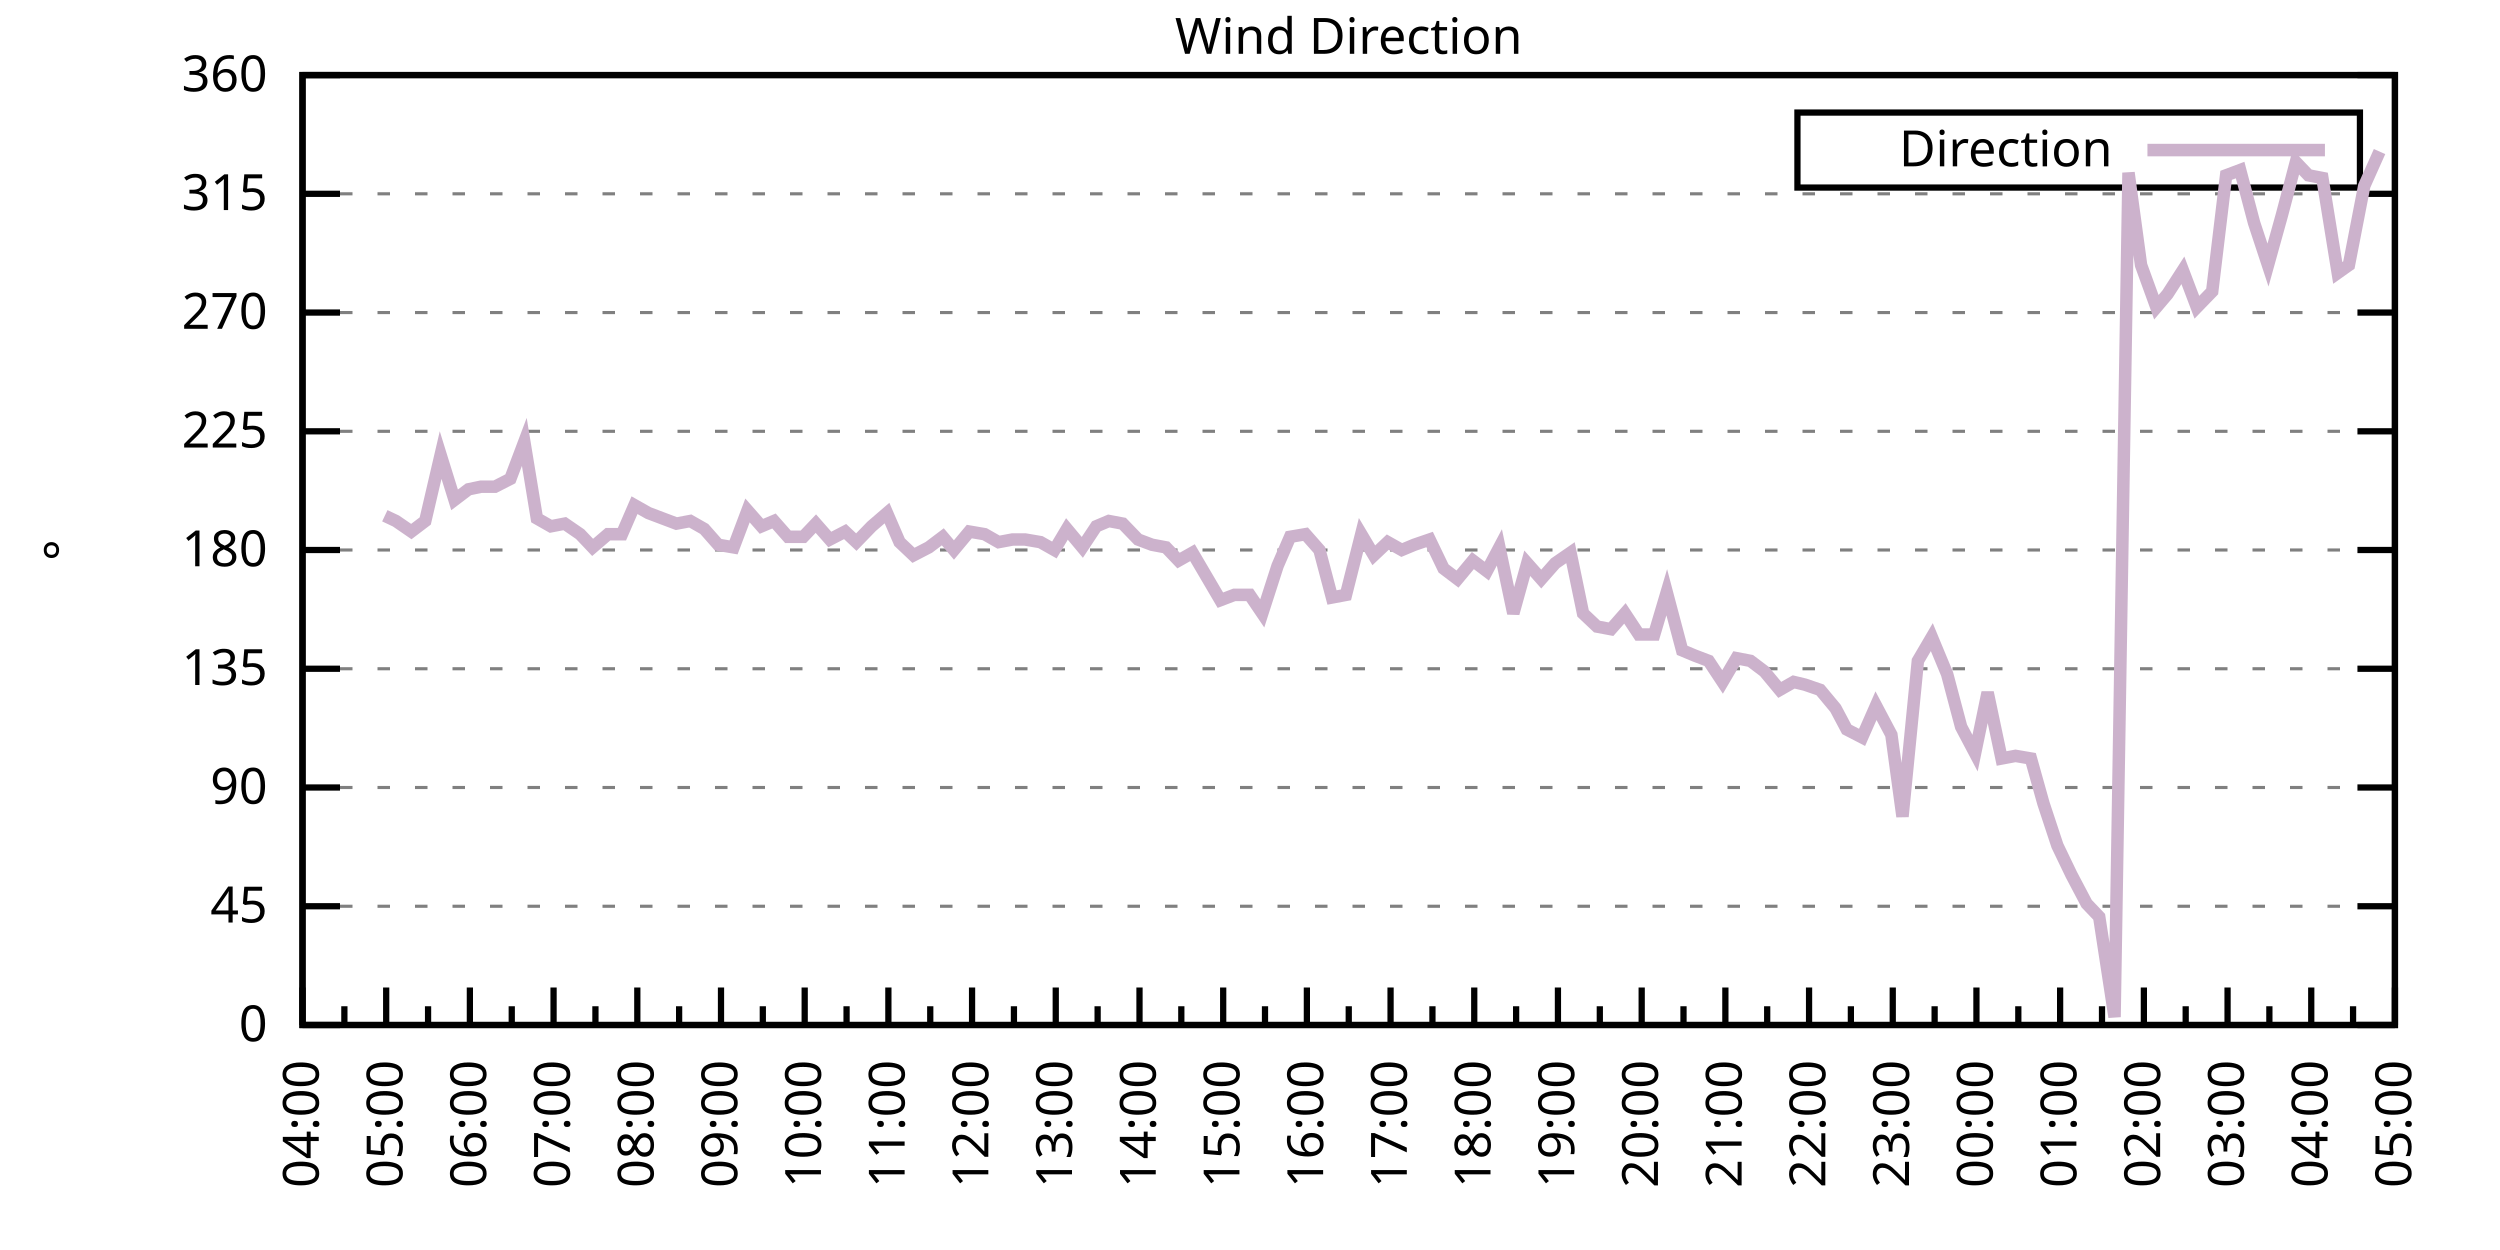
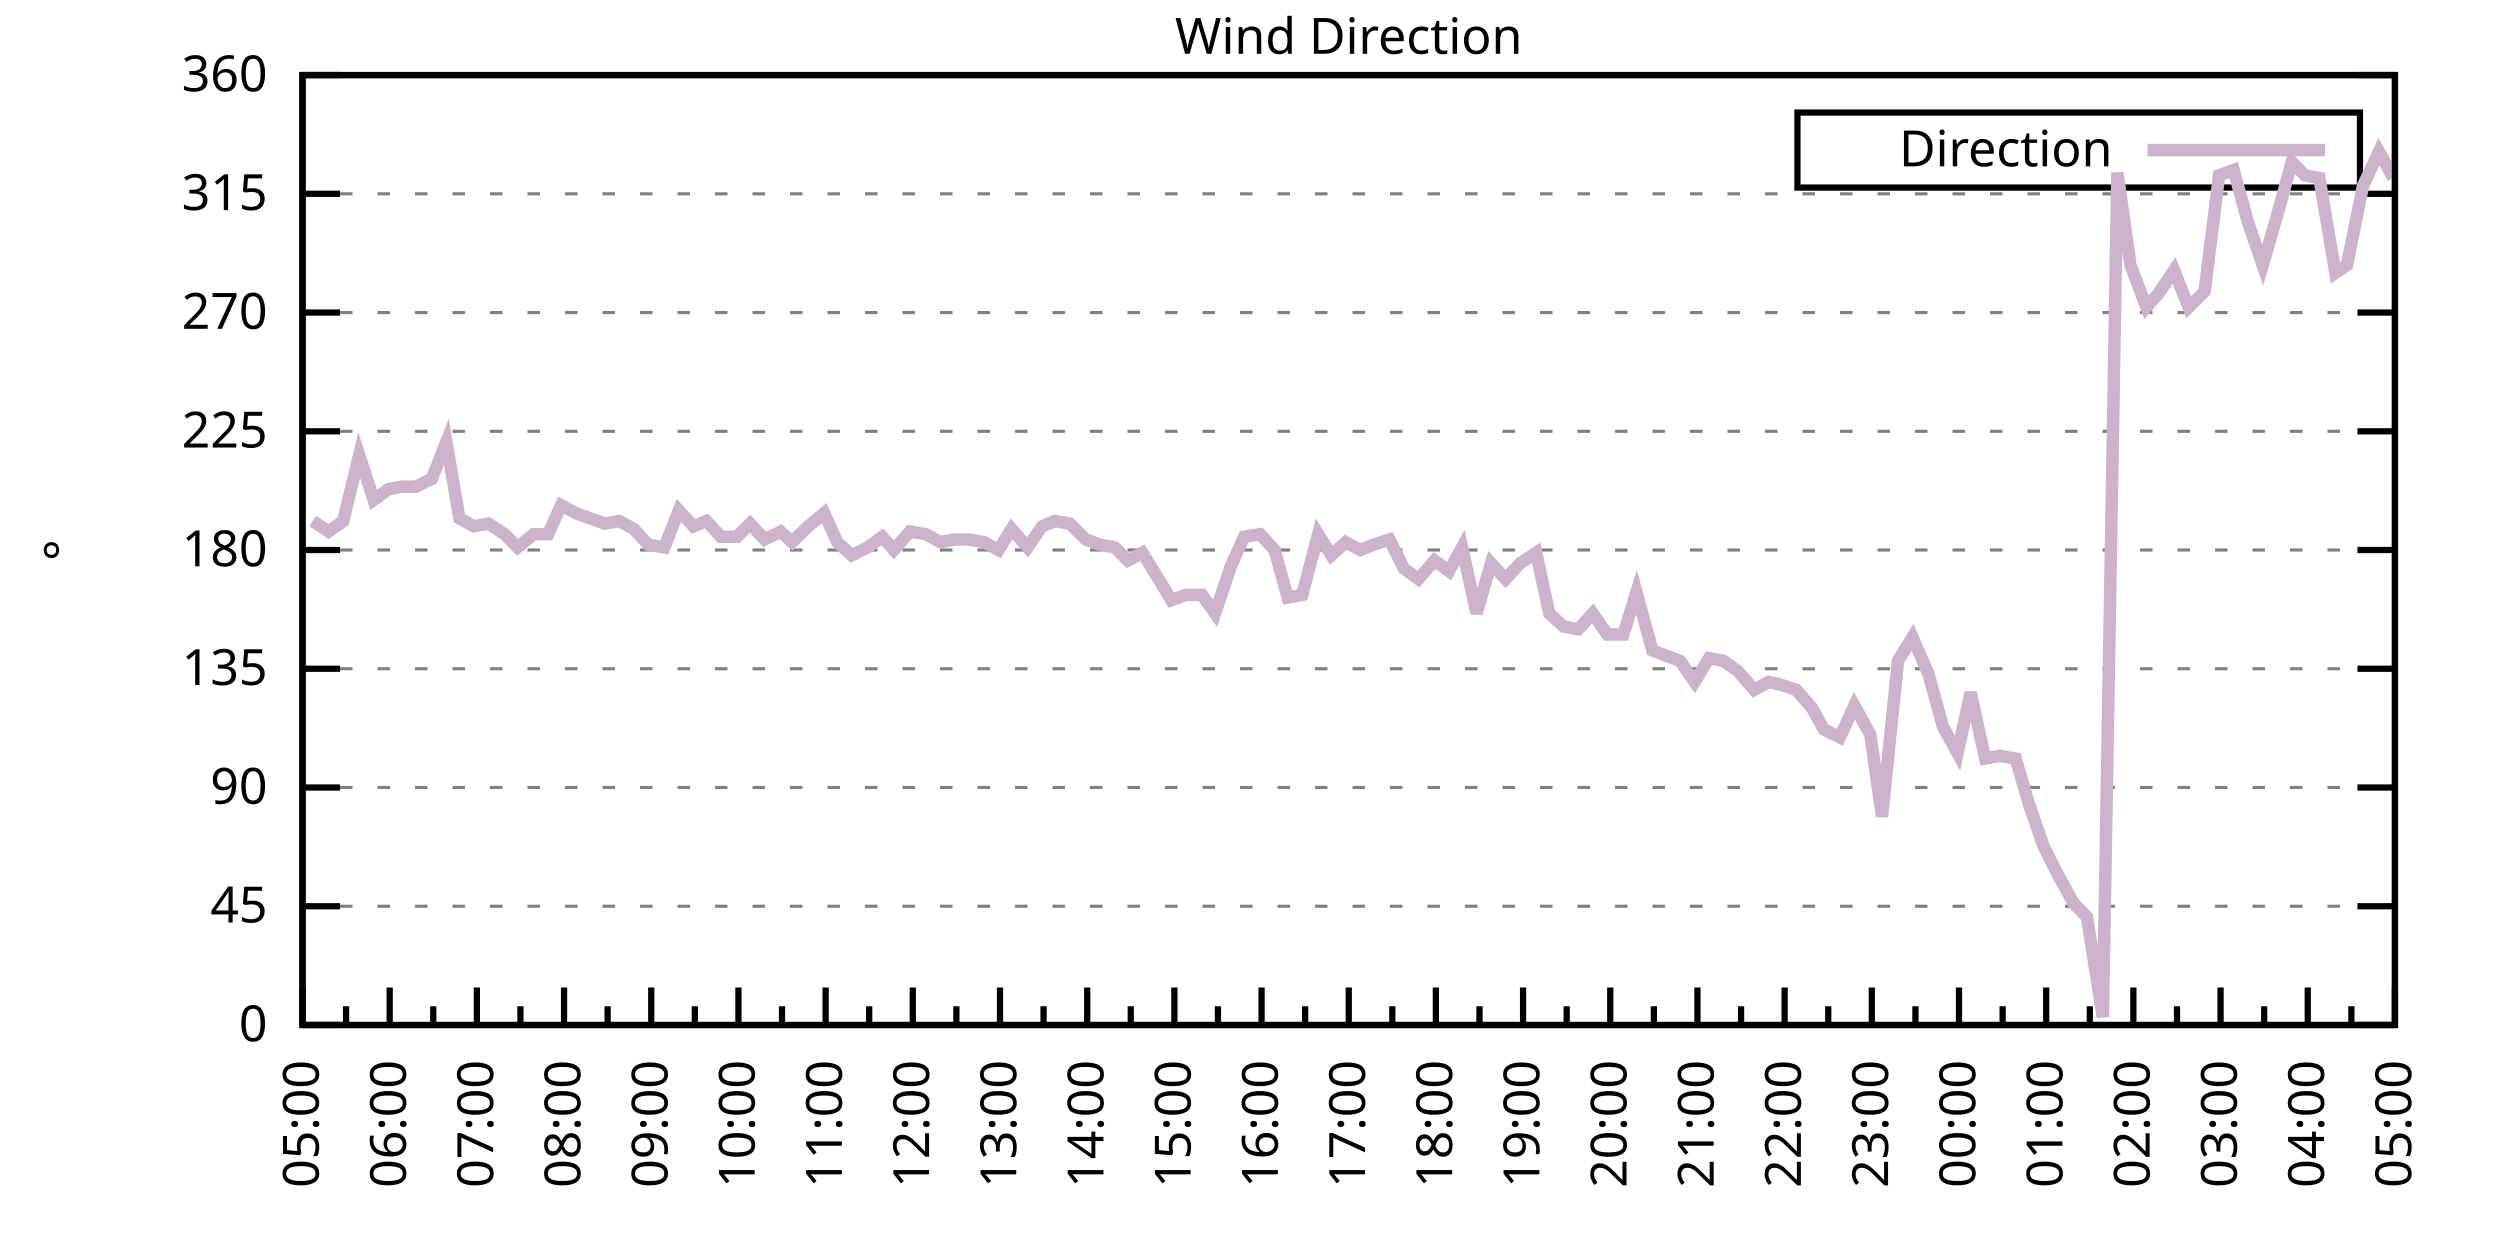
<svg xmlns="http://www.w3.org/2000/svg" xmlns:xlink="http://www.w3.org/1999/xlink" width="400" height="200" viewBox="0 0 400 200">
  <g id="gnuplot_canvas">
    <rect x="0" y="0" width="400" height="200" fill="none" />
    <defs>
      <circle id="gpDot" r="0.5" stroke-width="0.5" stroke="currentColor" />
      <path id="gpPt0" stroke-width="0.333" stroke="currentColor" d="M-1,0 h2 M0,-1 v2" />
      <path id="gpPt1" stroke-width="0.333" stroke="currentColor" d="M-1,-1 L1,1 M1,-1 L-1,1" />
      <path id="gpPt2" stroke-width="0.333" stroke="currentColor" d="M-1,0 L1,0 M0,-1 L0,1 M-1,-1 L1,1 M-1,1 L1,-1" />
      <rect id="gpPt3" stroke-width="0.333" stroke="currentColor" x="-1" y="-1" width="2" height="2" />
      <rect id="gpPt4" stroke-width="0.333" stroke="currentColor" fill="currentColor" x="-1" y="-1" width="2" height="2" />
      <circle id="gpPt5" stroke-width="0.333" stroke="currentColor" cx="0" cy="0" r="1" />
      <use xlink:href="#gpPt5" id="gpPt6" fill="currentColor" stroke="none" />
      <path id="gpPt7" stroke-width="0.333" stroke="currentColor" d="M0,-1.33 L-1.33,0.67 L1.33,0.67 z" />
      <use xlink:href="#gpPt7" id="gpPt8" fill="currentColor" stroke="none" />
      <use xlink:href="#gpPt7" id="gpPt9" stroke="currentColor" transform="rotate(180)" />
      <use xlink:href="#gpPt9" id="gpPt10" fill="currentColor" stroke="none" />
      <use xlink:href="#gpPt3" id="gpPt11" stroke="currentColor" transform="rotate(45)" />
      <use xlink:href="#gpPt11" id="gpPt12" fill="currentColor" stroke="none" />
      <path id="gpPt13" stroke-width="0.333" stroke="currentColor" d="M0,1.330 L1.265,0.411 L0.782,-1.067 L-0.782,-1.076 L-1.265,0.411 z" />
      <use xlink:href="#gpPt13" id="gpPt14" fill="currentColor" stroke="none" />
      <filter id="textbox" filterUnits="objectBoundingBox" x="0" y="0" height="1" width="1">
        <feFlood flood-color="white" flood-opacity="1" result="bgnd" />
        <feComposite in="SourceGraphic" in2="bgnd" operator="atop" />
      </filter>
      <filter id="greybox" filterUnits="objectBoundingBox" x="0" y="0" height="1" width="1">
        <feFlood flood-color="lightgrey" flood-opacity="1" result="grey" />
        <feComposite in="SourceGraphic" in2="grey" operator="atop" />
      </filter>
    </defs>
    <g fill="none" color="white" stroke="currentColor" stroke-width="1.00" stroke-linecap="butt" stroke-linejoin="miter">
</g>
    <g fill="none" color="black" stroke="currentColor" stroke-width="1.00" stroke-linecap="butt" stroke-linejoin="miter">
      <g stroke="none" shape-rendering="crispEdges">
        <polygon fill="rgb(255, 255, 255)" points="48.40,164.00 383.18,164.00 383.18,12.02 48.40,12.02 " />
      </g>
    </g>
    <g fill="none" color="black" stroke="currentColor" stroke-width="1.00" stroke-linecap="butt" stroke-linejoin="miter">
</g>
    <g fill="none" color="black" stroke="black" stroke-width="0.50" stroke-linecap="butt" stroke-linejoin="miter">
</g>
    <g fill="none" color="gray" stroke="currentColor" stroke-width="0.50" stroke-linecap="butt" stroke-linejoin="miter">
      <path stroke="gray" stroke-dasharray="2,4" class="gridline" d="M48.40,164.00 L383.19,164.00  " />
    </g>
    <g fill="none" color="gray" stroke="gray" stroke-width="1.00" stroke-linecap="butt" stroke-linejoin="miter">
</g>
    <g fill="none" color="black" stroke="currentColor" stroke-width="1.00" stroke-linecap="butt" stroke-linejoin="miter">
      <path stroke="black" d="M48.40,164.00 L54.40,164.00 M383.19,164.00 L377.19,164.00  " />
      <g transform="translate(42.80,166.60)" stroke="none" fill="black" font-family="Sans" font-size="8.00" text-anchor="end">
        <text>
          <tspan font-family="Sans"> 0</tspan>
        </text>
      </g>
    </g>
    <g fill="none" color="black" stroke="currentColor" stroke-width="1.00" stroke-linecap="butt" stroke-linejoin="miter">
</g>
    <g fill="none" color="black" stroke="black" stroke-width="0.50" stroke-linecap="butt" stroke-linejoin="miter">
</g>
    <g fill="none" color="gray" stroke="currentColor" stroke-width="0.50" stroke-linecap="butt" stroke-linejoin="miter">
      <path stroke="gray" stroke-dasharray="2,4" class="gridline" d="M48.40,145.00 L383.19,145.00  " />
    </g>
    <g fill="none" color="gray" stroke="gray" stroke-width="1.00" stroke-linecap="butt" stroke-linejoin="miter">
</g>
    <g fill="none" color="black" stroke="currentColor" stroke-width="1.00" stroke-linecap="butt" stroke-linejoin="miter">
      <path stroke="black" d="M48.40,145.00 L54.40,145.00 M383.19,145.00 L377.19,145.00  " />
      <g transform="translate(42.80,147.60)" stroke="none" fill="black" font-family="Sans" font-size="8.00" text-anchor="end">
        <text>
          <tspan font-family="Sans"> 45</tspan>
        </text>
      </g>
    </g>
    <g fill="none" color="black" stroke="currentColor" stroke-width="1.00" stroke-linecap="butt" stroke-linejoin="miter">
</g>
    <g fill="none" color="black" stroke="black" stroke-width="0.50" stroke-linecap="butt" stroke-linejoin="miter">
</g>
    <g fill="none" color="gray" stroke="currentColor" stroke-width="0.50" stroke-linecap="butt" stroke-linejoin="miter">
      <path stroke="gray" stroke-dasharray="2,4" class="gridline" d="M48.40,126.00 L383.19,126.00  " />
    </g>
    <g fill="none" color="gray" stroke="gray" stroke-width="1.00" stroke-linecap="butt" stroke-linejoin="miter">
</g>
    <g fill="none" color="black" stroke="currentColor" stroke-width="1.00" stroke-linecap="butt" stroke-linejoin="miter">
      <path stroke="black" d="M48.40,126.00 L54.40,126.00 M383.19,126.00 L377.19,126.00  " />
      <g transform="translate(42.80,128.60)" stroke="none" fill="black" font-family="Sans" font-size="8.00" text-anchor="end">
        <text>
          <tspan font-family="Sans"> 90</tspan>
        </text>
      </g>
    </g>
    <g fill="none" color="black" stroke="currentColor" stroke-width="1.00" stroke-linecap="butt" stroke-linejoin="miter">
</g>
    <g fill="none" color="black" stroke="black" stroke-width="0.50" stroke-linecap="butt" stroke-linejoin="miter">
</g>
    <g fill="none" color="gray" stroke="currentColor" stroke-width="0.50" stroke-linecap="butt" stroke-linejoin="miter">
      <path stroke="gray" stroke-dasharray="2,4" class="gridline" d="M48.40,107.00 L383.19,107.00  " />
    </g>
    <g fill="none" color="gray" stroke="gray" stroke-width="1.00" stroke-linecap="butt" stroke-linejoin="miter">
</g>
    <g fill="none" color="black" stroke="currentColor" stroke-width="1.00" stroke-linecap="butt" stroke-linejoin="miter">
      <path stroke="black" d="M48.40,107.00 L54.40,107.00 M383.19,107.00 L377.19,107.00  " />
      <g transform="translate(42.80,109.60)" stroke="none" fill="black" font-family="Sans" font-size="8.00" text-anchor="end">
        <text>
          <tspan font-family="Sans"> 135</tspan>
        </text>
      </g>
    </g>
    <g fill="none" color="black" stroke="currentColor" stroke-width="1.00" stroke-linecap="butt" stroke-linejoin="miter">
</g>
    <g fill="none" color="black" stroke="black" stroke-width="0.50" stroke-linecap="butt" stroke-linejoin="miter">
</g>
    <g fill="none" color="gray" stroke="currentColor" stroke-width="0.50" stroke-linecap="butt" stroke-linejoin="miter">
      <path stroke="gray" stroke-dasharray="2,4" class="gridline" d="M48.40,88.00 L383.19,88.00  " />
    </g>
    <g fill="none" color="gray" stroke="gray" stroke-width="1.00" stroke-linecap="butt" stroke-linejoin="miter">
</g>
    <g fill="none" color="black" stroke="currentColor" stroke-width="1.00" stroke-linecap="butt" stroke-linejoin="miter">
      <path stroke="black" d="M48.40,88.00 L54.40,88.00 M383.19,88.00 L377.19,88.00  " />
      <g transform="translate(42.80,90.60)" stroke="none" fill="black" font-family="Sans" font-size="8.00" text-anchor="end">
        <text>
          <tspan font-family="Sans"> 180</tspan>
        </text>
      </g>
    </g>
    <g fill="none" color="black" stroke="currentColor" stroke-width="1.00" stroke-linecap="butt" stroke-linejoin="miter">
</g>
    <g fill="none" color="black" stroke="black" stroke-width="0.50" stroke-linecap="butt" stroke-linejoin="miter">
</g>
    <g fill="none" color="gray" stroke="currentColor" stroke-width="0.50" stroke-linecap="butt" stroke-linejoin="miter">
      <path stroke="gray" stroke-dasharray="2,4" class="gridline" d="M48.40,69.01 L383.19,69.01  " />
    </g>
    <g fill="none" color="gray" stroke="gray" stroke-width="1.00" stroke-linecap="butt" stroke-linejoin="miter">
</g>
    <g fill="none" color="black" stroke="currentColor" stroke-width="1.00" stroke-linecap="butt" stroke-linejoin="miter">
      <path stroke="black" d="M48.40,69.01 L54.40,69.01 M383.19,69.01 L377.19,69.01  " />
      <g transform="translate(42.80,71.61)" stroke="none" fill="black" font-family="Sans" font-size="8.00" text-anchor="end">
        <text>
          <tspan font-family="Sans"> 225</tspan>
        </text>
      </g>
    </g>
    <g fill="none" color="black" stroke="currentColor" stroke-width="1.00" stroke-linecap="butt" stroke-linejoin="miter">
</g>
    <g fill="none" color="black" stroke="black" stroke-width="0.50" stroke-linecap="butt" stroke-linejoin="miter">
</g>
    <g fill="none" color="gray" stroke="currentColor" stroke-width="0.50" stroke-linecap="butt" stroke-linejoin="miter">
      <path stroke="gray" stroke-dasharray="2,4" class="gridline" d="M48.40,50.01 L383.19,50.01  " />
    </g>
    <g fill="none" color="gray" stroke="gray" stroke-width="1.00" stroke-linecap="butt" stroke-linejoin="miter">
</g>
    <g fill="none" color="black" stroke="currentColor" stroke-width="1.00" stroke-linecap="butt" stroke-linejoin="miter">
      <path stroke="black" d="M48.40,50.01 L54.40,50.01 M383.19,50.01 L377.19,50.01  " />
      <g transform="translate(42.80,52.61)" stroke="none" fill="black" font-family="Sans" font-size="8.00" text-anchor="end">
        <text>
          <tspan font-family="Sans"> 270</tspan>
        </text>
      </g>
    </g>
    <g fill="none" color="black" stroke="currentColor" stroke-width="1.00" stroke-linecap="butt" stroke-linejoin="miter">
</g>
    <g fill="none" color="black" stroke="black" stroke-width="0.50" stroke-linecap="butt" stroke-linejoin="miter">
</g>
    <g fill="none" color="gray" stroke="currentColor" stroke-width="0.50" stroke-linecap="butt" stroke-linejoin="miter">
      <path stroke="gray" stroke-dasharray="2,4" class="gridline" d="M48.40,31.01 L383.19,31.01  " />
    </g>
    <g fill="none" color="gray" stroke="gray" stroke-width="1.00" stroke-linecap="butt" stroke-linejoin="miter">
</g>
    <g fill="none" color="black" stroke="currentColor" stroke-width="1.00" stroke-linecap="butt" stroke-linejoin="miter">
      <path stroke="black" d="M48.40,31.01 L54.40,31.01 M383.19,31.01 L377.19,31.01  " />
      <g transform="translate(42.80,33.61)" stroke="none" fill="black" font-family="Sans" font-size="8.00" text-anchor="end">
        <text>
          <tspan font-family="Sans"> 315</tspan>
        </text>
      </g>
    </g>
    <g fill="none" color="black" stroke="currentColor" stroke-width="1.00" stroke-linecap="butt" stroke-linejoin="miter">
</g>
    <g fill="none" color="black" stroke="black" stroke-width="0.50" stroke-linecap="butt" stroke-linejoin="miter">
</g>
    <g fill="none" color="gray" stroke="currentColor" stroke-width="0.50" stroke-linecap="butt" stroke-linejoin="miter">
      <path stroke="gray" stroke-dasharray="2,4" class="gridline" d="M48.40,12.01 L383.19,12.01  " />
    </g>
    <g fill="none" color="gray" stroke="gray" stroke-width="1.00" stroke-linecap="butt" stroke-linejoin="miter">
</g>
    <g fill="none" color="black" stroke="currentColor" stroke-width="1.00" stroke-linecap="butt" stroke-linejoin="miter">
      <path stroke="black" d="M48.40,12.01 L54.40,12.01 M383.19,12.01 L377.19,12.01  " />
      <g transform="translate(42.80,14.61)" stroke="none" fill="black" font-family="Sans" font-size="8.00" text-anchor="end">
        <text>
          <tspan font-family="Sans"> 360</tspan>
        </text>
      </g>
    </g>
    <g fill="none" color="black" stroke="currentColor" stroke-width="1.00" stroke-linecap="butt" stroke-linejoin="miter">
      <path stroke="black" d="M48.40,164.00 L48.40,158.00  " />
      <g transform="translate(51.00,169.60) rotate(270)" stroke="none" fill="black" font-family="Sans" font-size="8.00" text-anchor="end">
        <text>
+           <tspan font-family="Sans">05:00</tspan>
+         </text>
+       </g>
+     </g>
+     <g fill="none" color="black" stroke="currentColor" stroke-width="1.00" stroke-linecap="butt" stroke-linejoin="miter">
+       <path stroke="black" d="M55.37,164.00 L55.37,161.00 M62.35,164.00 L62.35,158.00  " />
+       <g transform="translate(64.95,169.60) rotate(270)" stroke="none" fill="black" font-family="Sans" font-size="8.00" text-anchor="end">
+         <text>
+           <tspan font-family="Sans">06:00</tspan>
+         </text>
+       </g>
+     </g>
+     <g fill="none" color="black" stroke="currentColor" stroke-width="1.00" stroke-linecap="butt" stroke-linejoin="miter">
+       <path stroke="black" d="M69.32,164.00 L69.32,161.00 M76.30,164.00 L76.30,158.00  " />
+       <g transform="translate(78.90,169.60) rotate(270)" stroke="none" fill="black" font-family="Sans" font-size="8.00" text-anchor="end">
+         <text>
+           <tspan font-family="Sans">07:00</tspan>
+         </text>
+       </g>
+     </g>
+     <g fill="none" color="black" stroke="currentColor" stroke-width="1.00" stroke-linecap="butt" stroke-linejoin="miter">
+       <path stroke="black" d="M83.27,164.00 L83.27,161.00 M90.25,164.00 L90.25,158.00  " />
+       <g transform="translate(92.85,169.60) rotate(270)" stroke="none" fill="black" font-family="Sans" font-size="8.00" text-anchor="end">
+         <text>
+           <tspan font-family="Sans">08:00</tspan>
+         </text>
+       </g>
+     </g>
+     <g fill="none" color="black" stroke="currentColor" stroke-width="1.00" stroke-linecap="butt" stroke-linejoin="miter">
+       <path stroke="black" d="M97.22,164.00 L97.22,161.00 M104.20,164.00 L104.20,158.00  " />
+       <g transform="translate(106.80,169.60) rotate(270)" stroke="none" fill="black" font-family="Sans" font-size="8.00" text-anchor="end">
+         <text>
+           <tspan font-family="Sans">09:00</tspan>
+         </text>
+       </g>
+     </g>
+     <g fill="none" color="black" stroke="currentColor" stroke-width="1.00" stroke-linecap="butt" stroke-linejoin="miter">
+       <path stroke="black" d="M111.17,164.00 L111.17,161.00 M118.15,164.00 L118.15,158.00  " />
+       <g transform="translate(120.75,169.60) rotate(270)" stroke="none" fill="black" font-family="Sans" font-size="8.00" text-anchor="end">
+         <text>
+           <tspan font-family="Sans">10:00</tspan>
+         </text>
+       </g>
+     </g>
+     <g fill="none" color="black" stroke="currentColor" stroke-width="1.00" stroke-linecap="butt" stroke-linejoin="miter">
+       <path stroke="black" d="M125.12,164.00 L125.12,161.00 M132.10,164.00 L132.10,158.00  " />
+       <g transform="translate(134.70,169.60) rotate(270)" stroke="none" fill="black" font-family="Sans" font-size="8.00" text-anchor="end">
+         <text>
+           <tspan font-family="Sans">11:00</tspan>
+         </text>
+       </g>
+     </g>
+     <g fill="none" color="black" stroke="currentColor" stroke-width="1.00" stroke-linecap="butt" stroke-linejoin="miter">
+       <path stroke="black" d="M139.07,164.00 L139.07,161.00 M146.05,164.00 L146.05,158.00  " />
+       <g transform="translate(148.65,169.60) rotate(270)" stroke="none" fill="black" font-family="Sans" font-size="8.00" text-anchor="end">
+         <text>
+           <tspan font-family="Sans">12:00</tspan>
+         </text>
+       </g>
+     </g>
+     <g fill="none" color="black" stroke="currentColor" stroke-width="1.00" stroke-linecap="butt" stroke-linejoin="miter">
+       <path stroke="black" d="M153.02,164.00 L153.02,161.00 M160.00,164.00 L160.00,158.00  " />
+       <g transform="translate(162.60,169.60) rotate(270)" stroke="none" fill="black" font-family="Sans" font-size="8.00" text-anchor="end">
+         <text>
+           <tspan font-family="Sans">13:00</tspan>
+         </text>
+       </g>
+     </g>
+     <g fill="none" color="black" stroke="currentColor" stroke-width="1.00" stroke-linecap="butt" stroke-linejoin="miter">
+       <path stroke="black" d="M166.97,164.00 L166.97,161.00 M173.95,164.00 L173.95,158.00  " />
+       <g transform="translate(176.55,169.60) rotate(270)" stroke="none" fill="black" font-family="Sans" font-size="8.00" text-anchor="end">
+         <text>
+           <tspan font-family="Sans">14:00</tspan>
+         </text>
+       </g>
+     </g>
+     <g fill="none" color="black" stroke="currentColor" stroke-width="1.00" stroke-linecap="butt" stroke-linejoin="miter">
+       <path stroke="black" d="M180.92,164.00 L180.92,161.00 M187.90,164.00 L187.90,158.00  " />
+       <g transform="translate(190.50,169.60) rotate(270)" stroke="none" fill="black" font-family="Sans" font-size="8.00" text-anchor="end">
+         <text>
+           <tspan font-family="Sans">15:00</tspan>
+         </text>
+       </g>
+     </g>
+     <g fill="none" color="black" stroke="currentColor" stroke-width="1.00" stroke-linecap="butt" stroke-linejoin="miter">
+       <path stroke="black" d="M194.87,164.00 L194.87,161.00 M201.85,164.00 L201.85,158.00  " />
+       <g transform="translate(204.45,169.60) rotate(270)" stroke="none" fill="black" font-family="Sans" font-size="8.00" text-anchor="end">
+         <text>
+           <tspan font-family="Sans">16:00</tspan>
+         </text>
+       </g>
+     </g>
+     <g fill="none" color="black" stroke="currentColor" stroke-width="1.00" stroke-linecap="butt" stroke-linejoin="miter">
+       <path stroke="black" d="M208.82,164.00 L208.82,161.00 M215.80,164.00 L215.80,158.00  " />
+       <g transform="translate(218.40,169.60) rotate(270)" stroke="none" fill="black" font-family="Sans" font-size="8.00" text-anchor="end">
+         <text>
+           <tspan font-family="Sans">17:00</tspan>
+         </text>
+       </g>
+     </g>
+     <g fill="none" color="black" stroke="currentColor" stroke-width="1.00" stroke-linecap="butt" stroke-linejoin="miter">
+       <path stroke="black" d="M222.77,164.00 L222.77,161.00 M229.74,164.00 L229.74,158.00  " />
+       <g transform="translate(232.34,169.60) rotate(270)" stroke="none" fill="black" font-family="Sans" font-size="8.00" text-anchor="end">
+         <text>
+           <tspan font-family="Sans">18:00</tspan>
+         </text>
+       </g>
+     </g>
+     <g fill="none" color="black" stroke="currentColor" stroke-width="1.00" stroke-linecap="butt" stroke-linejoin="miter">
+       <path stroke="black" d="M236.72,164.00 L236.72,161.00 M243.69,164.00 L243.69,158.00  " />
+       <g transform="translate(246.29,169.60) rotate(270)" stroke="none" fill="black" font-family="Sans" font-size="8.00" text-anchor="end">
+         <text>
+           <tspan font-family="Sans">19:00</tspan>
+         </text>
+       </g>
+     </g>
+     <g fill="none" color="black" stroke="currentColor" stroke-width="1.00" stroke-linecap="butt" stroke-linejoin="miter">
+       <path stroke="black" d="M250.67,164.00 L250.67,161.00 M257.64,164.00 L257.64,158.00  " />
+       <g transform="translate(260.24,169.60) rotate(270)" stroke="none" fill="black" font-family="Sans" font-size="8.00" text-anchor="end">
+         <text>
+           <tspan font-family="Sans">20:00</tspan>
+         </text>
+       </g>
+     </g>
+     <g fill="none" color="black" stroke="currentColor" stroke-width="1.00" stroke-linecap="butt" stroke-linejoin="miter">
+       <path stroke="black" d="M264.62,164.00 L264.62,161.00 M271.59,164.00 L271.59,158.00  " />
+       <g transform="translate(274.19,169.60) rotate(270)" stroke="none" fill="black" font-family="Sans" font-size="8.00" text-anchor="end">
+         <text>
+           <tspan font-family="Sans">21:00</tspan>
+         </text>
+       </g>
+     </g>
+     <g fill="none" color="black" stroke="currentColor" stroke-width="1.00" stroke-linecap="butt" stroke-linejoin="miter">
+       <path stroke="black" d="M278.57,164.00 L278.57,161.00 M285.54,164.00 L285.54,158.00  " />
+       <g transform="translate(288.14,169.60) rotate(270)" stroke="none" fill="black" font-family="Sans" font-size="8.00" text-anchor="end">
+         <text>
+           <tspan font-family="Sans">22:00</tspan>
+         </text>
+       </g>
+     </g>
+     <g fill="none" color="black" stroke="currentColor" stroke-width="1.00" stroke-linecap="butt" stroke-linejoin="miter">
+       <path stroke="black" d="M292.52,164.00 L292.52,161.00 M299.49,164.00 L299.49,158.00  " />
+       <g transform="translate(302.09,169.60) rotate(270)" stroke="none" fill="black" font-family="Sans" font-size="8.00" text-anchor="end">
+         <text>
+           <tspan font-family="Sans">23:00</tspan>
+         </text>
+       </g>
+     </g>
+     <g fill="none" color="black" stroke="currentColor" stroke-width="1.00" stroke-linecap="butt" stroke-linejoin="miter">
+       <path stroke="black" d="M306.47,164.00 L306.47,161.00 M313.44,164.00 L313.44,158.00  " />
+       <g transform="translate(316.04,169.60) rotate(270)" stroke="none" fill="black" font-family="Sans" font-size="8.00" text-anchor="end">
+         <text>
+           <tspan font-family="Sans">00:00</tspan>
+         </text>
+       </g>
+     </g>
+     <g fill="none" color="black" stroke="currentColor" stroke-width="1.00" stroke-linecap="butt" stroke-linejoin="miter">
+       <path stroke="black" d="M320.42,164.00 L320.42,161.00 M327.39,164.00 L327.39,158.00  " />
+       <g transform="translate(329.99,169.60) rotate(270)" stroke="none" fill="black" font-family="Sans" font-size="8.00" text-anchor="end">
+         <text>
+           <tspan font-family="Sans">01:00</tspan>
+         </text>
+       </g>
+     </g>
+     <g fill="none" color="black" stroke="currentColor" stroke-width="1.00" stroke-linecap="butt" stroke-linejoin="miter">
+       <path stroke="black" d="M334.37,164.00 L334.37,161.00 M341.34,164.00 L341.34,158.00  " />
+       <g transform="translate(343.94,169.60) rotate(270)" stroke="none" fill="black" font-family="Sans" font-size="8.00" text-anchor="end">
+         <text>
+           <tspan font-family="Sans">02:00</tspan>
+         </text>
+       </g>
+     </g>
+     <g fill="none" color="black" stroke="currentColor" stroke-width="1.00" stroke-linecap="butt" stroke-linejoin="miter">
+       <path stroke="black" d="M348.32,164.00 L348.32,161.00 M355.29,164.00 L355.29,158.00  " />
+       <g transform="translate(357.89,169.60) rotate(270)" stroke="none" fill="black" font-family="Sans" font-size="8.00" text-anchor="end">
+         <text>
+           <tspan font-family="Sans">03:00</tspan>
+         </text>
+       </g>
+     </g>
+     <g fill="none" color="black" stroke="currentColor" stroke-width="1.00" stroke-linecap="butt" stroke-linejoin="miter">
+       <path stroke="black" d="M362.27,164.00 L362.27,161.00 M369.24,164.00 L369.24,158.00  " />
+       <g transform="translate(371.84,169.60) rotate(270)" stroke="none" fill="black" font-family="Sans" font-size="8.00" text-anchor="end">
+         <text>
          <tspan font-family="Sans">04:00</tspan>
        </text>
      </g>
    </g>
    <g fill="none" color="black" stroke="currentColor" stroke-width="1.00" stroke-linecap="butt" stroke-linejoin="miter">
-       <path stroke="black" d="M55.10,164.00 L55.10,161.00 M61.79,164.00 L61.79,158.00  " />
-       <g transform="translate(64.39,169.60) rotate(270)" stroke="none" fill="black" font-family="Sans" font-size="8.00" text-anchor="end">
-         <text>
-           <tspan font-family="Sans">05:00</tspan>
-         </text>
-       </g>
-     </g>
-     <g fill="none" color="black" stroke="currentColor" stroke-width="1.00" stroke-linecap="butt" stroke-linejoin="miter">
-       <path stroke="black" d="M68.49,164.00 L68.49,161.00 M75.18,164.00 L75.18,158.00  " />
-       <g transform="translate(77.78,169.60) rotate(270)" stroke="none" fill="black" font-family="Sans" font-size="8.00" text-anchor="end">
-         <text>
-           <tspan font-family="Sans">06:00</tspan>
-         </text>
-       </g>
-     </g>
-     <g fill="none" color="black" stroke="currentColor" stroke-width="1.00" stroke-linecap="butt" stroke-linejoin="miter">
-       <path stroke="black" d="M81.88,164.00 L81.88,161.00 M88.57,164.00 L88.57,158.00  " />
-       <g transform="translate(91.17,169.60) rotate(270)" stroke="none" fill="black" font-family="Sans" font-size="8.00" text-anchor="end">
-         <text>
-           <tspan font-family="Sans">07:00</tspan>
-         </text>
-       </g>
-     </g>
-     <g fill="none" color="black" stroke="currentColor" stroke-width="1.00" stroke-linecap="butt" stroke-linejoin="miter">
-       <path stroke="black" d="M95.27,164.00 L95.27,161.00 M101.97,164.00 L101.97,158.00  " />
-       <g transform="translate(104.57,169.60) rotate(270)" stroke="none" fill="black" font-family="Sans" font-size="8.00" text-anchor="end">
-         <text>
-           <tspan font-family="Sans">08:00</tspan>
-         </text>
-       </g>
-     </g>
-     <g fill="none" color="black" stroke="currentColor" stroke-width="1.00" stroke-linecap="butt" stroke-linejoin="miter">
-       <path stroke="black" d="M108.66,164.00 L108.66,161.00 M115.36,164.00 L115.36,158.00  " />
-       <g transform="translate(117.96,169.60) rotate(270)" stroke="none" fill="black" font-family="Sans" font-size="8.00" text-anchor="end">
-         <text>
-           <tspan font-family="Sans">09:00</tspan>
-         </text>
-       </g>
-     </g>
-     <g fill="none" color="black" stroke="currentColor" stroke-width="1.00" stroke-linecap="butt" stroke-linejoin="miter">
-       <path stroke="black" d="M122.05,164.00 L122.05,161.00 M128.75,164.00 L128.75,158.00  " />
-       <g transform="translate(131.35,169.60) rotate(270)" stroke="none" fill="black" font-family="Sans" font-size="8.00" text-anchor="end">
-         <text>
-           <tspan font-family="Sans">10:00</tspan>
-         </text>
-       </g>
-     </g>
-     <g fill="none" color="black" stroke="currentColor" stroke-width="1.00" stroke-linecap="butt" stroke-linejoin="miter">
-       <path stroke="black" d="M135.45,164.00 L135.45,161.00 M142.14,164.00 L142.14,158.00  " />
-       <g transform="translate(144.74,169.60) rotate(270)" stroke="none" fill="black" font-family="Sans" font-size="8.00" text-anchor="end">
-         <text>
-           <tspan font-family="Sans">11:00</tspan>
-         </text>
-       </g>
-     </g>
-     <g fill="none" color="black" stroke="currentColor" stroke-width="1.00" stroke-linecap="butt" stroke-linejoin="miter">
-       <path stroke="black" d="M148.84,164.00 L148.84,161.00 M155.53,164.00 L155.53,158.00  " />
-       <g transform="translate(158.13,169.60) rotate(270)" stroke="none" fill="black" font-family="Sans" font-size="8.00" text-anchor="end">
-         <text>
-           <tspan font-family="Sans">12:00</tspan>
-         </text>
-       </g>
-     </g>
-     <g fill="none" color="black" stroke="currentColor" stroke-width="1.00" stroke-linecap="butt" stroke-linejoin="miter">
-       <path stroke="black" d="M162.23,164.00 L162.23,161.00 M168.92,164.00 L168.92,158.00  " />
-       <g transform="translate(171.52,169.60) rotate(270)" stroke="none" fill="black" font-family="Sans" font-size="8.00" text-anchor="end">
-         <text>
-           <tspan font-family="Sans">13:00</tspan>
-         </text>
-       </g>
-     </g>
-     <g fill="none" color="black" stroke="currentColor" stroke-width="1.00" stroke-linecap="butt" stroke-linejoin="miter">
-       <path stroke="black" d="M175.62,164.00 L175.62,161.00 M182.32,164.00 L182.32,158.00  " />
-       <g transform="translate(184.92,169.60) rotate(270)" stroke="none" fill="black" font-family="Sans" font-size="8.00" text-anchor="end">
-         <text>
-           <tspan font-family="Sans">14:00</tspan>
-         </text>
-       </g>
-     </g>
-     <g fill="none" color="black" stroke="currentColor" stroke-width="1.00" stroke-linecap="butt" stroke-linejoin="miter">
-       <path stroke="black" d="M189.01,164.00 L189.01,161.00 M195.71,164.00 L195.71,158.00  " />
-       <g transform="translate(198.31,169.60) rotate(270)" stroke="none" fill="black" font-family="Sans" font-size="8.00" text-anchor="end">
-         <text>
-           <tspan font-family="Sans">15:00</tspan>
-         </text>
-       </g>
-     </g>
-     <g fill="none" color="black" stroke="currentColor" stroke-width="1.00" stroke-linecap="butt" stroke-linejoin="miter">
-       <path stroke="black" d="M202.40,164.00 L202.40,161.00 M209.10,164.00 L209.10,158.00  " />
-       <g transform="translate(211.70,169.60) rotate(270)" stroke="none" fill="black" font-family="Sans" font-size="8.00" text-anchor="end">
-         <text>
-           <tspan font-family="Sans">16:00</tspan>
-         </text>
-       </g>
-     </g>
-     <g fill="none" color="black" stroke="currentColor" stroke-width="1.00" stroke-linecap="butt" stroke-linejoin="miter">
-       <path stroke="black" d="M215.80,164.00 L215.80,161.00 M222.49,164.00 L222.49,158.00  " />
-       <g transform="translate(225.09,169.60) rotate(270)" stroke="none" fill="black" font-family="Sans" font-size="8.00" text-anchor="end">
-         <text>
-           <tspan font-family="Sans">17:00</tspan>
-         </text>
-       </g>
-     </g>
-     <g fill="none" color="black" stroke="currentColor" stroke-width="1.00" stroke-linecap="butt" stroke-linejoin="miter">
-       <path stroke="black" d="M229.19,164.00 L229.19,161.00 M235.88,164.00 L235.88,158.00  " />
-       <g transform="translate(238.48,169.60) rotate(270)" stroke="none" fill="black" font-family="Sans" font-size="8.00" text-anchor="end">
-         <text>
-           <tspan font-family="Sans">18:00</tspan>
-         </text>
-       </g>
-     </g>
-     <g fill="none" color="black" stroke="currentColor" stroke-width="1.00" stroke-linecap="butt" stroke-linejoin="miter">
-       <path stroke="black" d="M242.58,164.00 L242.58,161.00 M249.27,164.00 L249.27,158.00  " />
-       <g transform="translate(251.87,169.60) rotate(270)" stroke="none" fill="black" font-family="Sans" font-size="8.00" text-anchor="end">
-         <text>
-           <tspan font-family="Sans">19:00</tspan>
-         </text>
-       </g>
-     </g>
-     <g fill="none" color="black" stroke="currentColor" stroke-width="1.00" stroke-linecap="butt" stroke-linejoin="miter">
-       <path stroke="black" d="M255.97,164.00 L255.97,161.00 M262.67,164.00 L262.67,158.00  " />
-       <g transform="translate(265.27,169.60) rotate(270)" stroke="none" fill="black" font-family="Sans" font-size="8.00" text-anchor="end">
-         <text>
-           <tspan font-family="Sans">20:00</tspan>
-         </text>
-       </g>
-     </g>
-     <g fill="none" color="black" stroke="currentColor" stroke-width="1.00" stroke-linecap="butt" stroke-linejoin="miter">
-       <path stroke="black" d="M269.36,164.00 L269.36,161.00 M276.06,164.00 L276.06,158.00  " />
-       <g transform="translate(278.66,169.60) rotate(270)" stroke="none" fill="black" font-family="Sans" font-size="8.00" text-anchor="end">
-         <text>
-           <tspan font-family="Sans">21:00</tspan>
-         </text>
-       </g>
-     </g>
-     <g fill="none" color="black" stroke="currentColor" stroke-width="1.00" stroke-linecap="butt" stroke-linejoin="miter">
-       <path stroke="black" d="M282.75,164.00 L282.75,161.00 M289.45,164.00 L289.45,158.00  " />
-       <g transform="translate(292.05,169.60) rotate(270)" stroke="none" fill="black" font-family="Sans" font-size="8.00" text-anchor="end">
-         <text>
-           <tspan font-family="Sans">22:00</tspan>
-         </text>
-       </g>
-     </g>
-     <g fill="none" color="black" stroke="currentColor" stroke-width="1.00" stroke-linecap="butt" stroke-linejoin="miter">
-       <path stroke="black" d="M296.14,164.00 L296.14,161.00 M302.84,164.00 L302.84,158.00  " />
-       <g transform="translate(305.44,169.60) rotate(270)" stroke="none" fill="black" font-family="Sans" font-size="8.00" text-anchor="end">
-         <text>
-           <tspan font-family="Sans">23:00</tspan>
-         </text>
-       </g>
-     </g>
-     <g fill="none" color="black" stroke="currentColor" stroke-width="1.00" stroke-linecap="butt" stroke-linejoin="miter">
-       <path stroke="black" d="M309.54,164.00 L309.54,161.00 M316.23,164.00 L316.23,158.00  " />
-       <g transform="translate(318.83,169.60) rotate(270)" stroke="none" fill="black" font-family="Sans" font-size="8.00" text-anchor="end">
-         <text>
-           <tspan font-family="Sans">00:00</tspan>
-         </text>
-       </g>
-     </g>
-     <g fill="none" color="black" stroke="currentColor" stroke-width="1.00" stroke-linecap="butt" stroke-linejoin="miter">
-       <path stroke="black" d="M322.93,164.00 L322.93,161.00 M329.62,164.00 L329.62,158.00  " />
-       <g transform="translate(332.22,169.60) rotate(270)" stroke="none" fill="black" font-family="Sans" font-size="8.00" text-anchor="end">
-         <text>
-           <tspan font-family="Sans">01:00</tspan>
-         </text>
-       </g>
-     </g>
-     <g fill="none" color="black" stroke="currentColor" stroke-width="1.00" stroke-linecap="butt" stroke-linejoin="miter">
-       <path stroke="black" d="M336.32,164.00 L336.32,161.00 M343.02,164.00 L343.02,158.00  " />
-       <g transform="translate(345.62,169.60) rotate(270)" stroke="none" fill="black" font-family="Sans" font-size="8.00" text-anchor="end">
-         <text>
-           <tspan font-family="Sans">02:00</tspan>
-         </text>
-       </g>
-     </g>
-     <g fill="none" color="black" stroke="currentColor" stroke-width="1.00" stroke-linecap="butt" stroke-linejoin="miter">
-       <path stroke="black" d="M349.71,164.00 L349.71,161.00 M356.41,164.00 L356.41,158.00  " />
-       <g transform="translate(359.01,169.60) rotate(270)" stroke="none" fill="black" font-family="Sans" font-size="8.00" text-anchor="end">
-         <text>
-           <tspan font-family="Sans">03:00</tspan>
-         </text>
-       </g>
-     </g>
-     <g fill="none" color="black" stroke="currentColor" stroke-width="1.00" stroke-linecap="butt" stroke-linejoin="miter">
-       <path stroke="black" d="M363.10,164.00 L363.10,161.00 M369.80,164.00 L369.80,158.00  " />
-       <g transform="translate(372.40,169.60) rotate(270)" stroke="none" fill="black" font-family="Sans" font-size="8.00" text-anchor="end">
-         <text>
-           <tspan font-family="Sans">04:00</tspan>
-         </text>
-       </g>
-     </g>
-     <g fill="none" color="black" stroke="currentColor" stroke-width="1.00" stroke-linecap="butt" stroke-linejoin="miter">
-       <path stroke="black" d="M376.49,164.00 L376.49,161.00 M383.19,164.00 L383.19,158.00  " />
+       <path stroke="black" d="M376.22,164.00 L376.22,161.00 M383.19,164.00 L383.19,158.00  " />
      <g transform="translate(385.79,169.60) rotate(270)" stroke="none" fill="black" font-family="Sans" font-size="8.00" text-anchor="end">
        <text>
          <tspan font-family="Sans">05:00</tspan>
        </text>
      </g>
    </g>
    <g fill="none" color="black" stroke="currentColor" stroke-width="1.00" stroke-linecap="butt" stroke-linejoin="miter">
</g>
    <g fill="none" color="black" stroke="currentColor" stroke-width="1.00" stroke-linecap="butt" stroke-linejoin="miter">
      <path stroke="black" d="M48.40,12.01 L48.40,164.00 L383.19,164.00 L383.19,12.01 L48.40,12.01 Z  " />
    </g>
    <g fill="none" color="black" stroke="currentColor" stroke-width="1.00" stroke-linecap="butt" stroke-linejoin="miter">
      <g transform="translate(12.80,88.01) rotate(270)" stroke="none" fill="black" font-family="Sans" font-size="8.00" text-anchor="middle">
        <text>
          <tspan font-family="Sans">°</tspan>
        </text>
      </g>
    </g>
    <g fill="none" color="black" stroke="currentColor" stroke-width="1.00" stroke-linecap="butt" stroke-linejoin="miter">
</g>
    <g fill="none" color="black" stroke="currentColor" stroke-width="1.00" stroke-linecap="butt" stroke-linejoin="miter">
      <path stroke="black" d="M287.59,30.01 L287.59,18.01 L377.59,18.01 L377.59,30.01 L287.59,30.01 Z  " />
    </g>
    <g id="Wind_direction_plot_1">
      <g fill="none" color="white" stroke="black" stroke-width="2.00" stroke-linecap="butt" stroke-linejoin="miter">
</g>
      <g fill="none" color="black" stroke="currentColor" stroke-width="2.00" stroke-linecap="butt" stroke-linejoin="miter">
        <g transform="translate(337.99,26.61)" stroke="none" fill="black" font-family="Sans" font-size="8.00" text-anchor="end">
          <text>
            <tspan font-family="Sans">Direction</tspan>
          </text>
        </g>
      </g>
      <g fill="none" color="black" stroke="currentColor" stroke-width="2.00" stroke-linecap="butt" stroke-linejoin="miter">
-         <path stroke="rgb(204, 178, 204)" d="M343.59,24.01 L371.99,24.01 M61.57,82.52 L63.35,83.36 L65.81,85.05 L68.04,83.36 L70.50,72.81 L72.73,79.98   L74.96,78.29 L76.97,77.87 L79.20,77.87 L81.66,76.61 L83.89,70.70 L85.90,82.94 L88.13,84.21 L90.36,83.78   L92.82,85.47 L94.82,87.58 L97.28,85.47 L99.51,85.47 L101.52,80.83 L103.75,82.09 L108.22,83.78 L110.45,83.36   L112.68,84.63 L114.91,87.16 L117.37,87.58 L119.60,81.67 L121.83,84.21 L123.84,83.36 L126.07,85.89 L128.53,85.89   L130.54,83.78 L132.77,86.32 L135.22,85.05 L137.01,86.74 L139.46,84.21 L141.92,82.09 L143.93,86.74 L146.16,88.85   L148.61,87.58 L150.85,85.89 L152.63,88.00 L155.09,85.05 L157.54,85.47 L159.77,86.74 L162.01,86.32 L164.01,86.32   L166.47,86.74 L168.70,88.00 L170.71,84.63 L173.17,87.58 L175.40,84.21 L177.41,83.36 L179.64,83.78 L182.09,86.32   L184.32,87.16 L186.56,87.58 L188.57,89.69 L190.80,88.43 L193.03,92.23 L195.26,96.03 L197.49,95.18 L199.95,95.18   L201.96,98.14 L204.41,90.54 L206.42,85.89 L208.88,85.47 L211.11,88.00 L213.12,95.60 L215.35,95.18 L217.80,85.47   L219.81,88.85 L222.04,86.74 L224.28,88.00 L226.29,87.16 L228.74,86.32 L230.97,90.96 L233.20,92.65 L235.66,89.69   L237.89,91.38 L239.90,87.58 L242.13,98.14 L244.36,90.12 L246.60,92.65 L248.83,90.12 L251.28,88.43 L253.29,98.14   L255.52,100.25 L257.76,100.67 L259.99,98.14 L262.22,101.52 L264.67,101.52 L266.68,94.76 L269.14,104.05 L271.15,104.89   L273.38,105.74 L275.61,109.11 L277.84,105.31 L280.07,105.74 L282.31,107.43 L284.76,110.38 L286.99,109.11 L288.78,109.54   L291.23,110.38 L293.69,113.34 L295.48,116.71 L297.93,117.98 L300.16,112.91 L302.62,117.56 L304.40,130.65 L306.86,105.74   L309.09,101.94 L311.54,107.85 L313.78,116.29 L316.01,120.51 L318.02,110.80 L320.25,121.36 L322.48,120.94 L324.94,121.36   L326.95,128.54 L329.18,135.29 L331.41,139.93 L333.86,144.58 L335.87,146.69 L338.33,162.73 L340.56,27.63 L342.57,42.41   L345.02,49.16 L346.81,47.05 L349.26,43.25 L351.50,49.16 L353.95,46.63 L356.18,28.05 L358.42,27.21 L360.65,35.65   L362.88,42.41 L365.11,34.39 L367.34,25.94 L369.35,28.05 L371.58,28.48 L374.04,43.67 L375.82,42.41 L378.28,29.74   L380.73,24.25  " />
+         <path stroke="rgb(204, 178, 204)" d="M343.59,24.01 L371.99,24.01 M50.03,83.36 L52.58,85.05 L54.91,83.36 L57.47,72.81 L59.79,79.98 L62.12,78.29   L64.21,77.87 L66.53,77.87 L69.09,76.61 L71.42,70.70 L73.51,82.94 L75.83,84.21 L78.16,83.78 L80.72,85.47   L82.81,87.58 L85.37,85.47 L87.69,85.47 L89.78,80.83 L92.11,82.09 L96.76,83.78 L99.08,83.36 L101.41,84.63   L103.73,87.16 L106.29,87.58 L108.62,81.67 L110.94,84.21 L113.03,83.36 L115.36,85.89 L117.92,85.89 L120.01,83.78   L122.33,86.32 L124.89,85.05 L126.75,86.74 L129.31,84.21 L131.87,82.09 L133.96,86.74 L136.28,88.85 L138.84,87.58   L141.16,85.89 L143.02,88.00 L145.58,85.05 L148.14,85.47 L150.46,86.74 L152.79,86.32 L154.88,86.32 L157.44,86.74   L159.76,88.00 L161.86,84.63 L164.41,87.58 L166.74,84.21 L168.83,83.36 L171.16,83.78 L173.71,86.32 L176.04,87.16   L178.36,87.58 L180.46,89.69 L182.78,88.43 L185.11,92.23 L187.43,96.03 L189.76,95.18 L192.31,95.18 L194.41,98.14   L196.96,90.54 L199.06,85.89 L201.61,85.47 L203.94,88.00 L206.03,95.60 L208.36,95.18 L210.91,85.47 L213.01,88.85   L215.33,86.74 L217.65,88.00 L219.75,87.16 L222.30,86.32 L224.63,90.96 L226.95,92.65 L229.51,89.69 L231.84,91.38   L233.93,87.58 L236.25,98.14 L238.58,90.12 L240.90,92.65 L243.23,90.12 L245.79,88.43 L247.88,98.14 L250.20,100.25   L252.53,100.67 L254.85,98.14 L257.18,101.52 L259.74,101.52 L261.83,94.76 L264.39,104.05 L266.48,104.89 L268.80,105.74   L271.13,109.11 L273.45,105.31 L275.78,105.74 L278.10,107.43 L280.66,110.38 L282.99,109.11 L284.85,109.54 L287.40,110.38   L289.96,113.34 L291.82,116.71 L294.38,117.98 L296.70,112.91 L299.26,117.56 L301.12,130.65 L303.68,105.74 L306.00,101.94   L308.56,107.85 L310.88,116.29 L313.21,120.51 L315.30,110.80 L317.63,121.36 L319.95,120.94 L322.51,121.36 L324.60,128.54   L326.93,135.29 L329.25,139.93 L331.81,144.58 L333.90,146.69 L336.46,162.73 L338.78,27.63 L340.88,42.41 L343.43,49.16   L345.29,47.05 L347.85,43.25 L350.18,49.16 L352.73,46.63 L355.06,28.05 L357.38,27.21 L359.71,35.65 L362.03,42.41   L364.36,34.39 L366.68,25.94 L368.78,28.05 L371.10,28.48 L373.66,43.67 L375.52,42.41 L378.08,29.74 L380.63,24.25   L382.96,28.48  " />
      </g>
    </g>
    <g fill="none" color="black" stroke="currentColor" stroke-width="2.00" stroke-linecap="butt" stroke-linejoin="miter">
</g>
    <g fill="none" color="black" stroke="black" stroke-width="1.00" stroke-linecap="butt" stroke-linejoin="miter">
</g>
    <g fill="none" color="black" stroke="currentColor" stroke-width="1.00" stroke-linecap="butt" stroke-linejoin="miter">
      <path stroke="black" d="M48.40,12.01 L48.40,164.00 L383.19,164.00 L383.19,12.01 L48.40,12.01 Z  " />
    </g>
    <g fill="none" color="black" stroke="currentColor" stroke-width="1.00" stroke-linecap="butt" stroke-linejoin="miter">
      <g transform="translate(215.79,8.61)" stroke="none" fill="black" font-family="Sans" font-size="8.00" text-anchor="middle">
        <text>
          <tspan font-family="Sans">Wind Direction</tspan>
        </text>
      </g>
    </g>
    <g fill="none" color="black" stroke="currentColor" stroke-width="1.00" stroke-linecap="butt" stroke-linejoin="miter">
</g>
  </g>
</svg>
